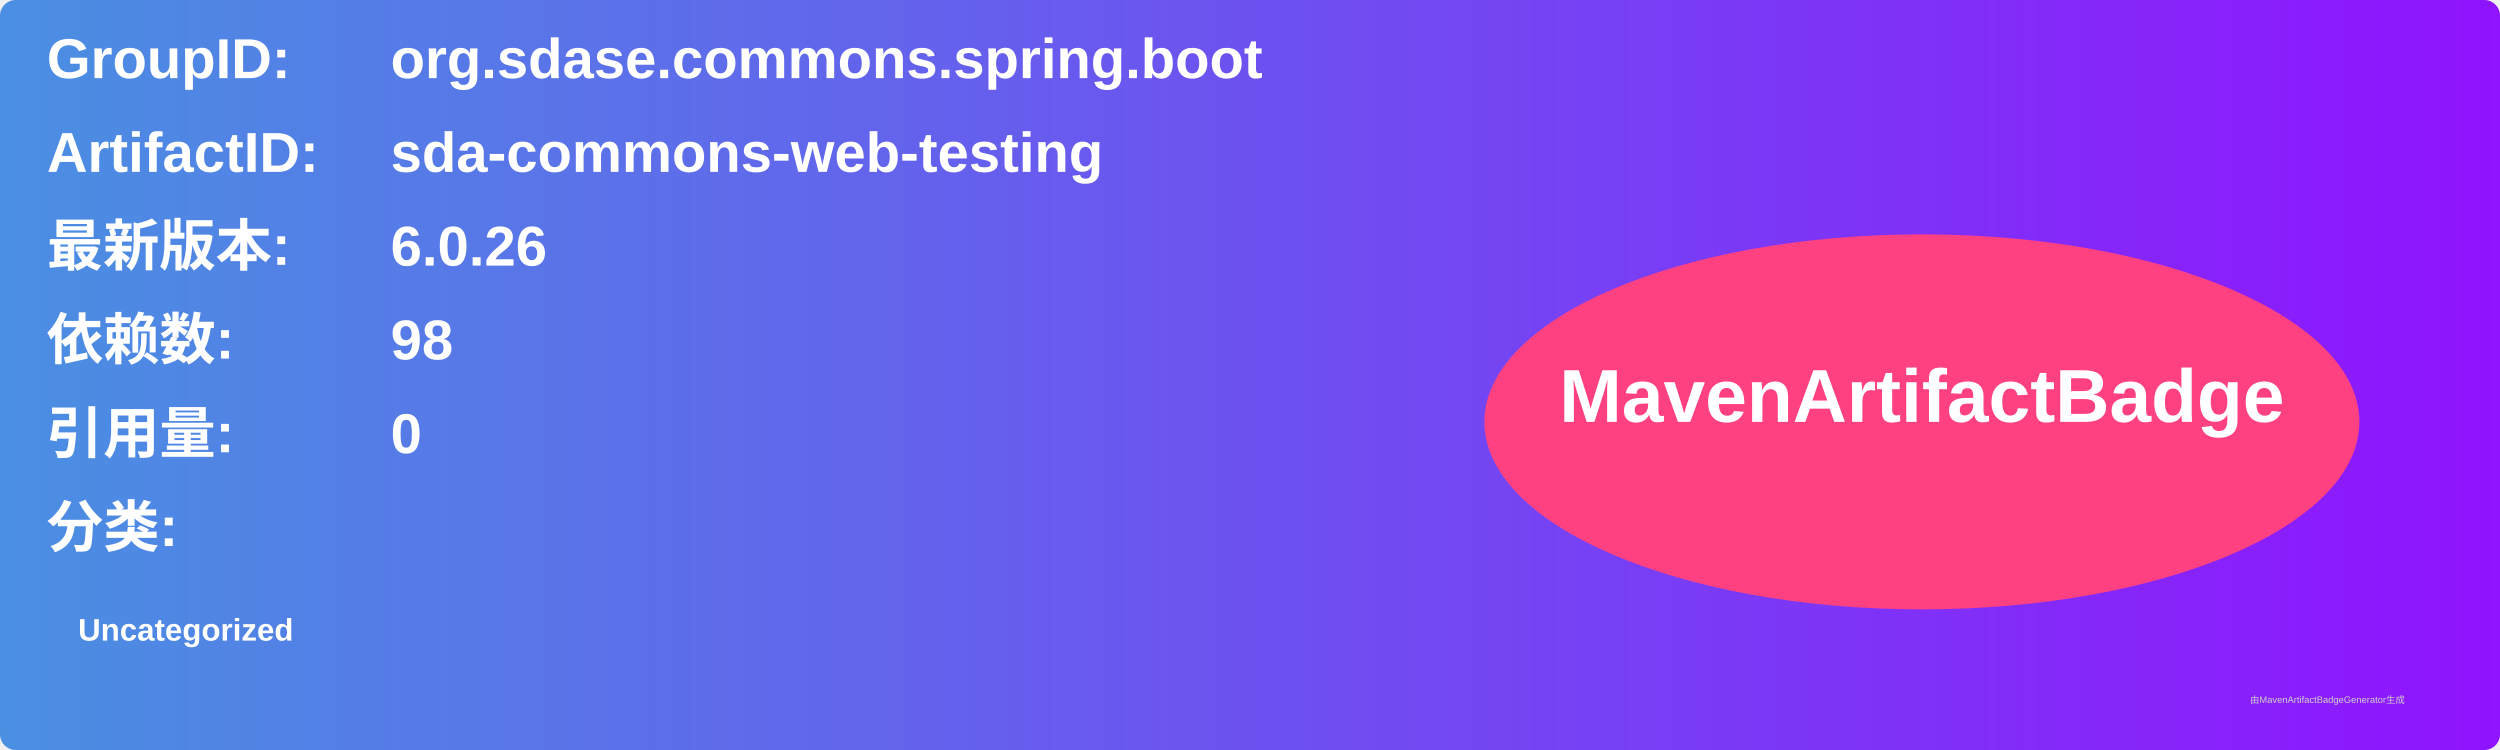
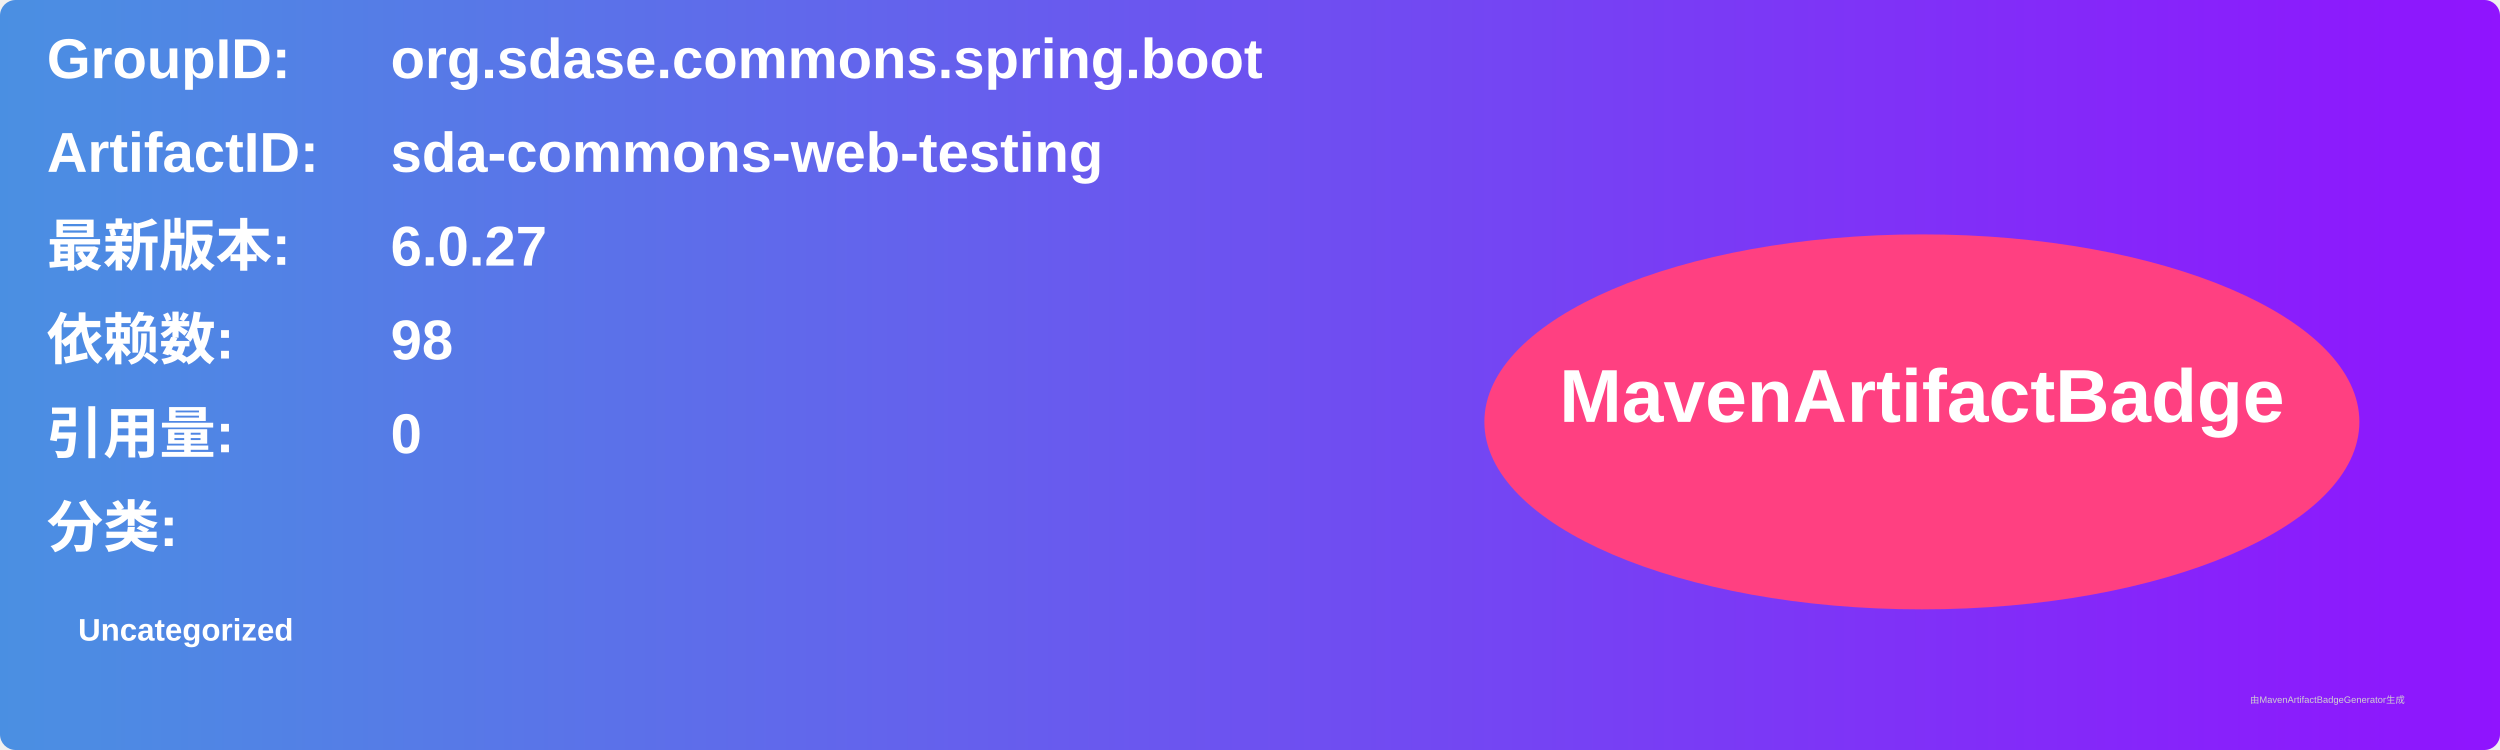
<svg xmlns="http://www.w3.org/2000/svg" width="800" height="240" viewBox="0 0 800 240">
  <linearGradient id="grad" x1="0%" y1="0%" x2="100%" y2="0%">
    <stop offset="0%" stop-color="#4a90e2" />
    <stop offset="100%" stop-color="#9013fe" />
  </linearGradient>
  <rect width="100%" height="100%" rx="5" ry="5" fill="url(#grad)" />
  <g transform="translate(15, 15)">
    <text x="0" y="10" font-family="Arial" font-size="18" fill="white" font-weight="bold" width="260">GroupID:</text>
    <text x="110" y="10" font-family="Arial" font-size="18" fill="white" font-weight="bold" width="460">org.sdase.commons.spring.boot</text>
    <text x="0" y="40" font-family="Arial" font-size="18" fill="white" font-weight="bold" width="260">ArtifactID:</text>
    <text x="110" y="40" font-family="Arial" font-size="18" fill="white" font-weight="bold" width="460">sda-commons-web-testing</text>
    <text x="0" y="70" font-family="Arial" font-size="18" fill="white" font-weight="bold">最新版本:</text>
    <text x="110" y="70" font-family="Arial" font-size="18" fill="white" font-weight="bold">
-       <tspan font-weight="bold">6.0.26</tspan>
+       <tspan font-weight="bold">6.0.27</tspan>
    </text>
    <text x="0" y="100" font-family="Arial" font-size="18" fill="white" font-weight="bold">依赖数: </text>
    <text x="110" y="100" font-family="Arial" font-size="18" fill="white">
      <tspan font-weight="bold">98</tspan>
    </text>
    <text x="0" y="130" font-family="Arial" font-size="18" fill="white" font-weight="bold">引用量: </text>
    <text x="110" y="130" font-family="Arial" font-size="18" fill="white">
      <tspan font-weight="bold">0</tspan>
    </text>
    <text x="0" y="160" font-family="Arial" font-size="18" fill="white" font-weight="bold">分类:</text>
    <text x="10" y="190" font-family="Arial" font-size="10" fill="white">
      <tspan font-weight="bold">Uncategorized</tspan>
    </text>
    <ellipse cx="600" cy="120" rx="140" ry="60" fill="#ff4081" />
    <text x="600" y="120" text-anchor="middle" font-family="Arial" font-size="24" fill="white" font-weight="bold">MavenArtifactBadge</text>
  </g>
  <text x="720" y="225" font-family="Arial" font-size="3" fill="#d0d0d0">由MavenArtifactBadgeGenerator生成</text>
</svg>
